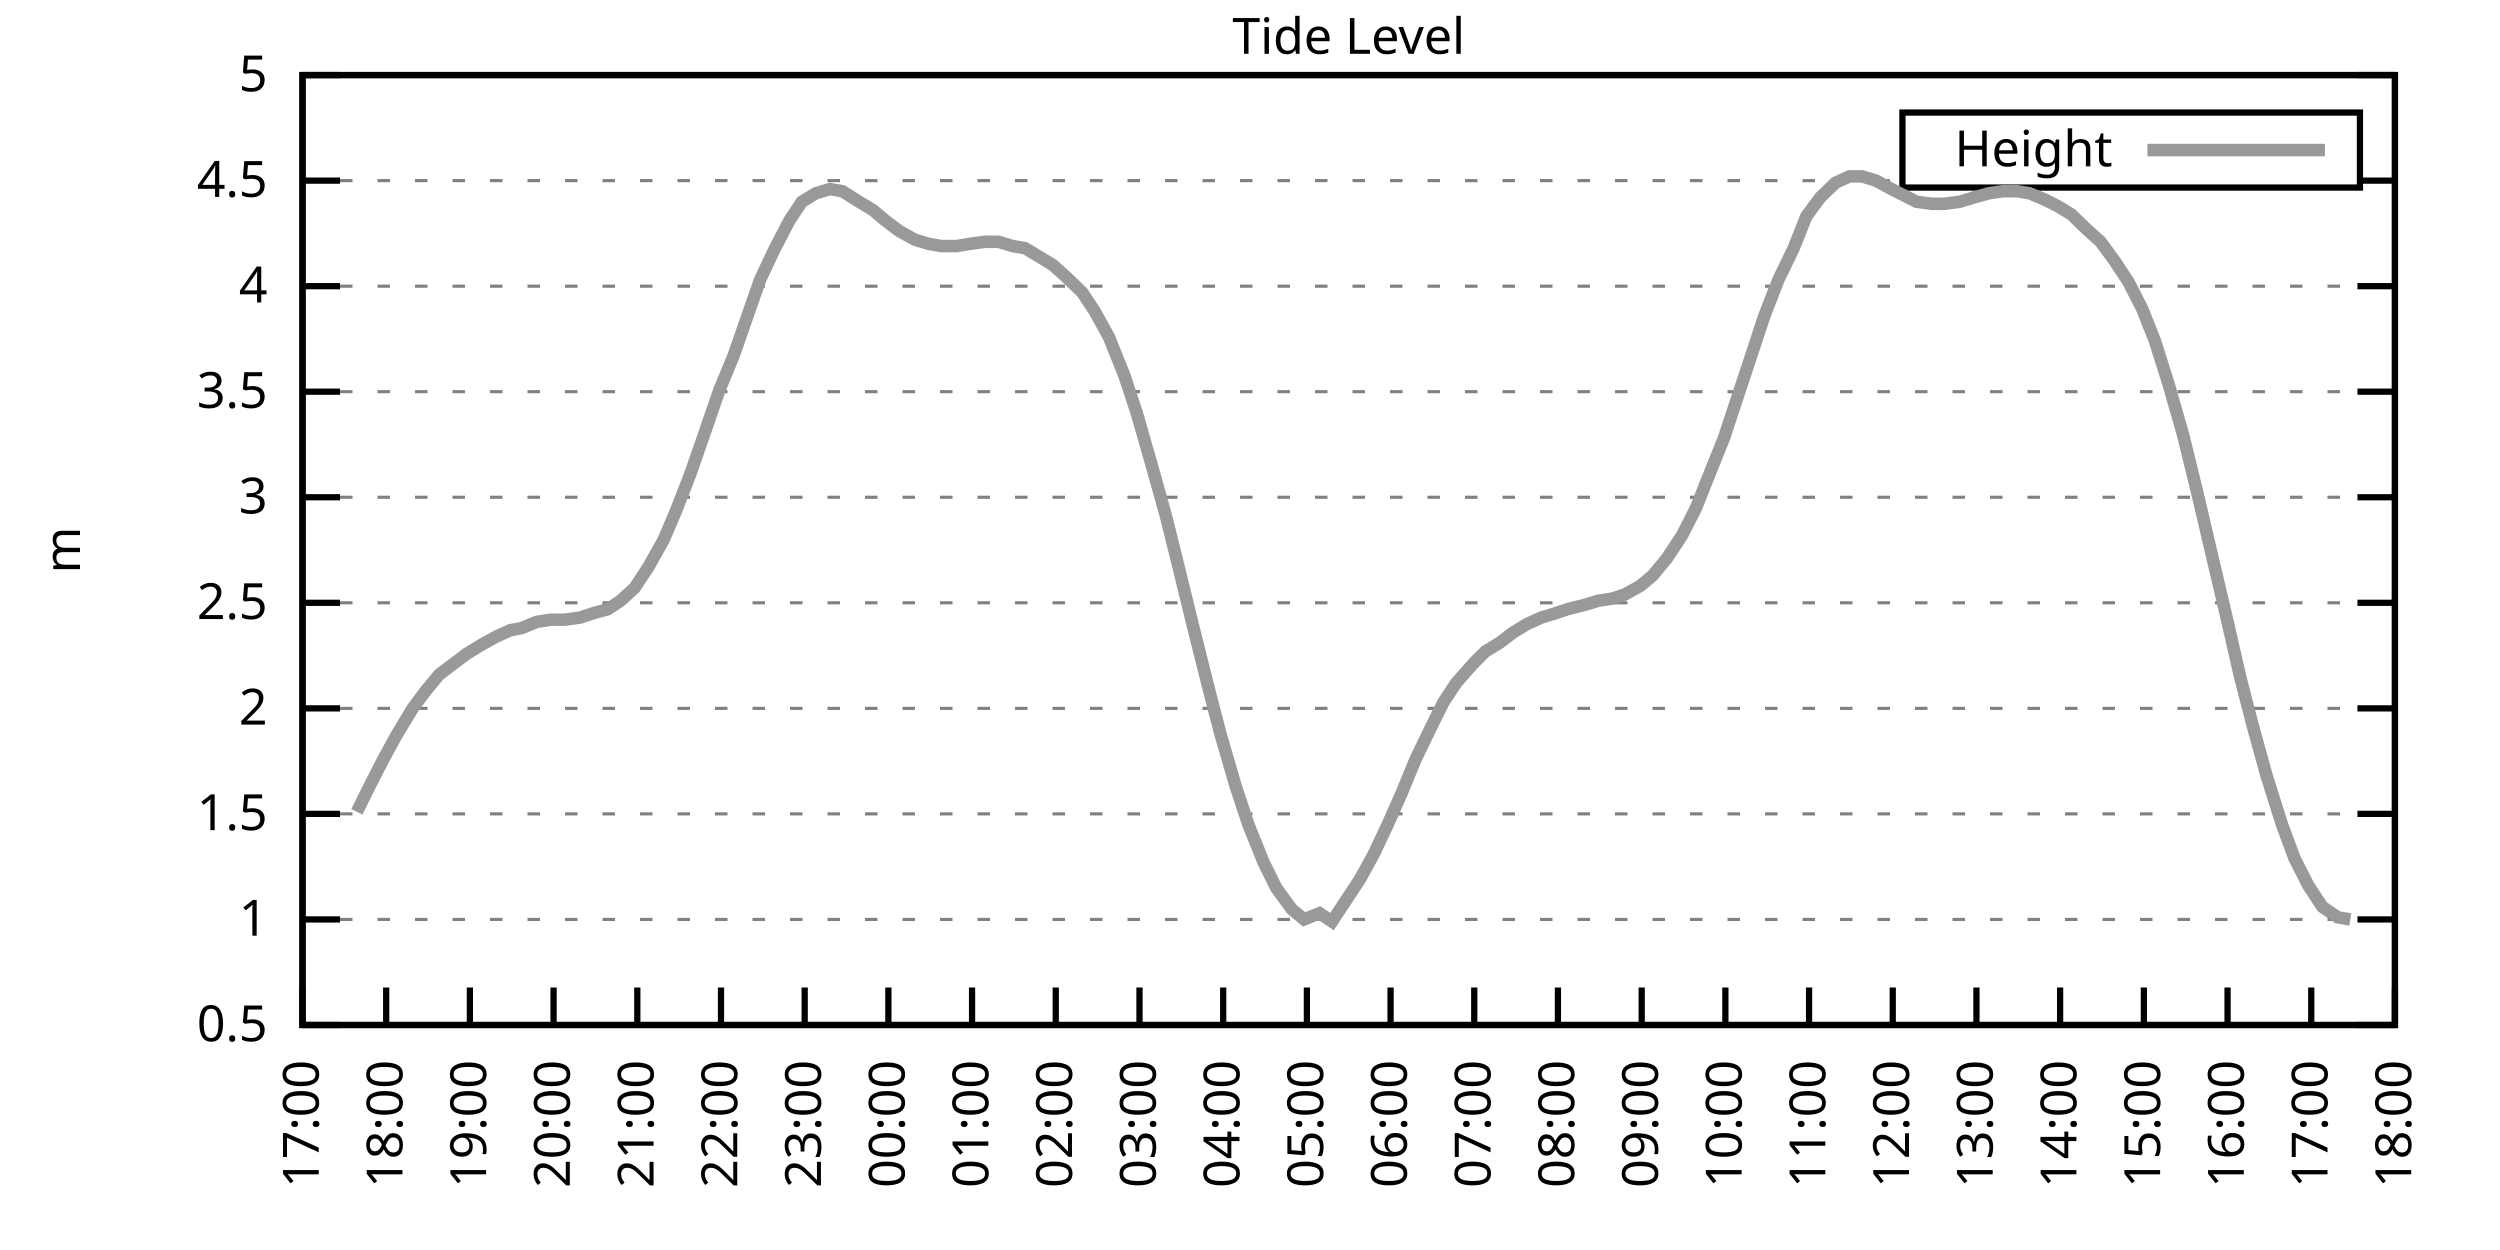
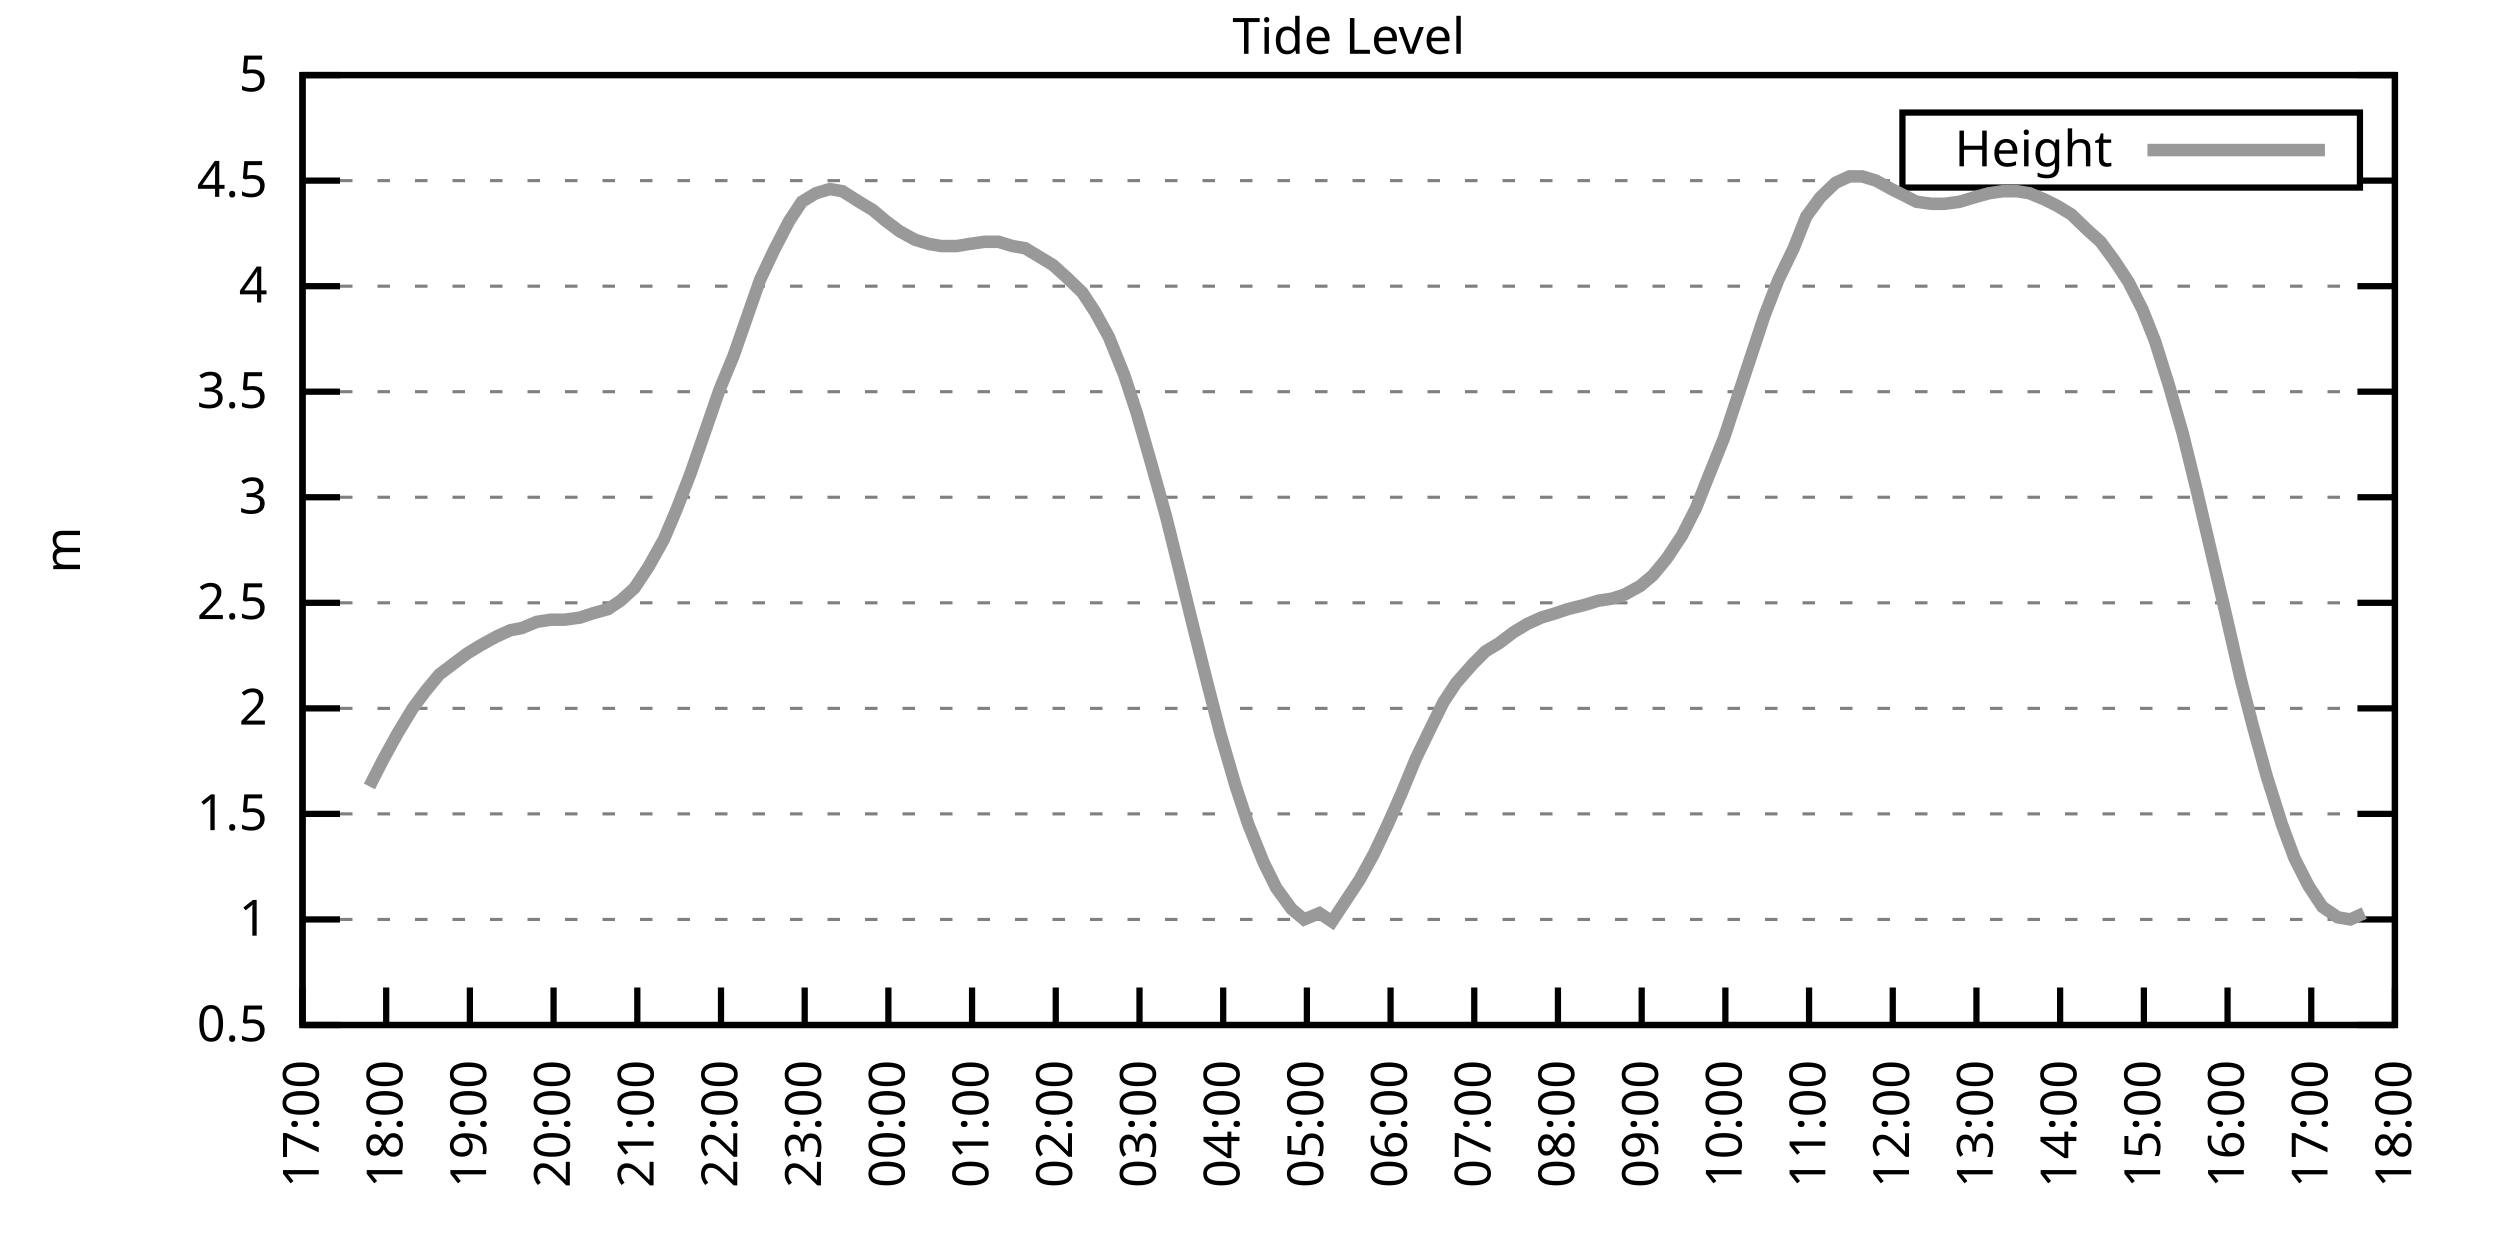
<svg xmlns="http://www.w3.org/2000/svg" xmlns:xlink="http://www.w3.org/1999/xlink" width="400" height="200" viewBox="0 0 400 200">
  <g id="gnuplot_canvas">
    <rect x="0" y="0" width="400" height="200" fill="none" />
    <defs>
      <circle id="gpDot" r="0.5" stroke-width="0.5" stroke="currentColor" />
      <path id="gpPt0" stroke-width="0.333" stroke="currentColor" d="M-1,0 h2 M0,-1 v2" />
      <path id="gpPt1" stroke-width="0.333" stroke="currentColor" d="M-1,-1 L1,1 M1,-1 L-1,1" />
      <path id="gpPt2" stroke-width="0.333" stroke="currentColor" d="M-1,0 L1,0 M0,-1 L0,1 M-1,-1 L1,1 M-1,1 L1,-1" />
      <rect id="gpPt3" stroke-width="0.333" stroke="currentColor" x="-1" y="-1" width="2" height="2" />
      <rect id="gpPt4" stroke-width="0.333" stroke="currentColor" fill="currentColor" x="-1" y="-1" width="2" height="2" />
      <circle id="gpPt5" stroke-width="0.333" stroke="currentColor" cx="0" cy="0" r="1" />
      <use xlink:href="#gpPt5" id="gpPt6" fill="currentColor" stroke="none" />
      <path id="gpPt7" stroke-width="0.333" stroke="currentColor" d="M0,-1.33 L-1.33,0.67 L1.33,0.67 z" />
      <use xlink:href="#gpPt7" id="gpPt8" fill="currentColor" stroke="none" />
      <use xlink:href="#gpPt7" id="gpPt9" stroke="currentColor" transform="rotate(180)" />
      <use xlink:href="#gpPt9" id="gpPt10" fill="currentColor" stroke="none" />
      <use xlink:href="#gpPt3" id="gpPt11" stroke="currentColor" transform="rotate(45)" />
      <use xlink:href="#gpPt11" id="gpPt12" fill="currentColor" stroke="none" />
      <path id="gpPt13" stroke-width="0.333" stroke="currentColor" d="M0,1.330 L1.265,0.411 L0.782,-1.067 L-0.782,-1.076 L-1.265,0.411 z" />
      <use xlink:href="#gpPt13" id="gpPt14" fill="currentColor" stroke="none" />
      <filter id="textbox" filterUnits="objectBoundingBox" x="0" y="0" height="1" width="1">
        <feFlood flood-color="white" flood-opacity="1" result="bgnd" />
        <feComposite in="SourceGraphic" in2="bgnd" operator="atop" />
      </filter>
      <filter id="greybox" filterUnits="objectBoundingBox" x="0" y="0" height="1" width="1">
        <feFlood flood-color="lightgrey" flood-opacity="1" result="grey" />
        <feComposite in="SourceGraphic" in2="grey" operator="atop" />
      </filter>
    </defs>
    <g fill="none" color="white" stroke="currentColor" stroke-width="1.00" stroke-linecap="butt" stroke-linejoin="miter">
</g>
    <g fill="none" color="black" stroke="currentColor" stroke-width="1.00" stroke-linecap="butt" stroke-linejoin="miter">
      <g stroke="none" shape-rendering="crispEdges">
        <polygon fill="rgb(255, 255, 255)" points="48.40,164.00 383.18,164.00 383.18,12.02 48.40,12.02 " />
      </g>
    </g>
    <g fill="none" color="black" stroke="currentColor" stroke-width="1.00" stroke-linecap="butt" stroke-linejoin="miter">
</g>
    <g fill="none" color="black" stroke="black" stroke-width="0.50" stroke-linecap="butt" stroke-linejoin="miter">
</g>
    <g fill="none" color="gray" stroke="currentColor" stroke-width="0.50" stroke-linecap="butt" stroke-linejoin="miter">
      <path stroke="gray" stroke-dasharray="2,4" class="gridline" d="M48.40,164.00 L383.19,164.00  " />
    </g>
    <g fill="none" color="gray" stroke="gray" stroke-width="1.00" stroke-linecap="butt" stroke-linejoin="miter">
</g>
    <g fill="none" color="black" stroke="currentColor" stroke-width="1.00" stroke-linecap="butt" stroke-linejoin="miter">
      <path stroke="black" d="M48.40,164.00 L54.40,164.00 M383.19,164.00 L377.19,164.00  " />
      <g transform="translate(42.80,166.60)" stroke="none" fill="black" font-family="Sans" font-size="8.00" text-anchor="end">
        <text>
          <tspan font-family="Sans"> 0.5</tspan>
        </text>
      </g>
    </g>
    <g fill="none" color="black" stroke="currentColor" stroke-width="1.00" stroke-linecap="butt" stroke-linejoin="miter">
</g>
    <g fill="none" color="black" stroke="black" stroke-width="0.50" stroke-linecap="butt" stroke-linejoin="miter">
</g>
    <g fill="none" color="gray" stroke="currentColor" stroke-width="0.50" stroke-linecap="butt" stroke-linejoin="miter">
      <path stroke="gray" stroke-dasharray="2,4" class="gridline" d="M48.40,147.11 L383.19,147.11  " />
    </g>
    <g fill="none" color="gray" stroke="gray" stroke-width="1.00" stroke-linecap="butt" stroke-linejoin="miter">
</g>
    <g fill="none" color="black" stroke="currentColor" stroke-width="1.00" stroke-linecap="butt" stroke-linejoin="miter">
      <path stroke="black" d="M48.40,147.11 L54.40,147.11 M383.19,147.11 L377.19,147.11  " />
      <g transform="translate(42.80,149.71)" stroke="none" fill="black" font-family="Sans" font-size="8.00" text-anchor="end">
        <text>
          <tspan font-family="Sans"> 1</tspan>
        </text>
      </g>
    </g>
    <g fill="none" color="black" stroke="currentColor" stroke-width="1.00" stroke-linecap="butt" stroke-linejoin="miter">
</g>
    <g fill="none" color="black" stroke="black" stroke-width="0.50" stroke-linecap="butt" stroke-linejoin="miter">
</g>
    <g fill="none" color="gray" stroke="currentColor" stroke-width="0.50" stroke-linecap="butt" stroke-linejoin="miter">
      <path stroke="gray" stroke-dasharray="2,4" class="gridline" d="M48.40,130.22 L383.19,130.22  " />
    </g>
    <g fill="none" color="gray" stroke="gray" stroke-width="1.00" stroke-linecap="butt" stroke-linejoin="miter">
</g>
    <g fill="none" color="black" stroke="currentColor" stroke-width="1.00" stroke-linecap="butt" stroke-linejoin="miter">
      <path stroke="black" d="M48.40,130.22 L54.40,130.22 M383.19,130.22 L377.19,130.22  " />
      <g transform="translate(42.80,132.82)" stroke="none" fill="black" font-family="Sans" font-size="8.00" text-anchor="end">
        <text>
          <tspan font-family="Sans"> 1.5</tspan>
        </text>
      </g>
    </g>
    <g fill="none" color="black" stroke="currentColor" stroke-width="1.00" stroke-linecap="butt" stroke-linejoin="miter">
</g>
    <g fill="none" color="black" stroke="black" stroke-width="0.50" stroke-linecap="butt" stroke-linejoin="miter">
</g>
    <g fill="none" color="gray" stroke="currentColor" stroke-width="0.50" stroke-linecap="butt" stroke-linejoin="miter">
      <path stroke="gray" stroke-dasharray="2,4" class="gridline" d="M48.40,113.34 L383.19,113.34  " />
    </g>
    <g fill="none" color="gray" stroke="gray" stroke-width="1.00" stroke-linecap="butt" stroke-linejoin="miter">
</g>
    <g fill="none" color="black" stroke="currentColor" stroke-width="1.00" stroke-linecap="butt" stroke-linejoin="miter">
      <path stroke="black" d="M48.40,113.34 L54.40,113.34 M383.19,113.34 L377.19,113.34  " />
      <g transform="translate(42.80,115.94)" stroke="none" fill="black" font-family="Sans" font-size="8.00" text-anchor="end">
        <text>
          <tspan font-family="Sans"> 2</tspan>
        </text>
      </g>
    </g>
    <g fill="none" color="black" stroke="currentColor" stroke-width="1.00" stroke-linecap="butt" stroke-linejoin="miter">
</g>
    <g fill="none" color="black" stroke="black" stroke-width="0.50" stroke-linecap="butt" stroke-linejoin="miter">
</g>
    <g fill="none" color="gray" stroke="currentColor" stroke-width="0.50" stroke-linecap="butt" stroke-linejoin="miter">
      <path stroke="gray" stroke-dasharray="2,4" class="gridline" d="M48.40,96.45 L383.19,96.45  " />
    </g>
    <g fill="none" color="gray" stroke="gray" stroke-width="1.00" stroke-linecap="butt" stroke-linejoin="miter">
</g>
    <g fill="none" color="black" stroke="currentColor" stroke-width="1.00" stroke-linecap="butt" stroke-linejoin="miter">
      <path stroke="black" d="M48.40,96.45 L54.40,96.45 M383.19,96.45 L377.19,96.45  " />
      <g transform="translate(42.80,99.05)" stroke="none" fill="black" font-family="Sans" font-size="8.00" text-anchor="end">
        <text>
          <tspan font-family="Sans"> 2.5</tspan>
        </text>
      </g>
    </g>
    <g fill="none" color="black" stroke="currentColor" stroke-width="1.00" stroke-linecap="butt" stroke-linejoin="miter">
</g>
    <g fill="none" color="black" stroke="black" stroke-width="0.50" stroke-linecap="butt" stroke-linejoin="miter">
</g>
    <g fill="none" color="gray" stroke="currentColor" stroke-width="0.50" stroke-linecap="butt" stroke-linejoin="miter">
      <path stroke="gray" stroke-dasharray="2,4" class="gridline" d="M48.40,79.56 L383.19,79.56  " />
    </g>
    <g fill="none" color="gray" stroke="gray" stroke-width="1.00" stroke-linecap="butt" stroke-linejoin="miter">
</g>
    <g fill="none" color="black" stroke="currentColor" stroke-width="1.00" stroke-linecap="butt" stroke-linejoin="miter">
      <path stroke="black" d="M48.40,79.56 L54.40,79.56 M383.19,79.56 L377.19,79.56  " />
      <g transform="translate(42.80,82.16)" stroke="none" fill="black" font-family="Sans" font-size="8.00" text-anchor="end">
        <text>
          <tspan font-family="Sans"> 3</tspan>
        </text>
      </g>
    </g>
    <g fill="none" color="black" stroke="currentColor" stroke-width="1.00" stroke-linecap="butt" stroke-linejoin="miter">
</g>
    <g fill="none" color="black" stroke="black" stroke-width="0.50" stroke-linecap="butt" stroke-linejoin="miter">
</g>
    <g fill="none" color="gray" stroke="currentColor" stroke-width="0.50" stroke-linecap="butt" stroke-linejoin="miter">
      <path stroke="gray" stroke-dasharray="2,4" class="gridline" d="M48.40,62.67 L383.19,62.67  " />
    </g>
    <g fill="none" color="gray" stroke="gray" stroke-width="1.00" stroke-linecap="butt" stroke-linejoin="miter">
</g>
    <g fill="none" color="black" stroke="currentColor" stroke-width="1.00" stroke-linecap="butt" stroke-linejoin="miter">
      <path stroke="black" d="M48.40,62.67 L54.40,62.67 M383.19,62.67 L377.19,62.67  " />
      <g transform="translate(42.80,65.27)" stroke="none" fill="black" font-family="Sans" font-size="8.00" text-anchor="end">
        <text>
          <tspan font-family="Sans"> 3.5</tspan>
        </text>
      </g>
    </g>
    <g fill="none" color="black" stroke="currentColor" stroke-width="1.00" stroke-linecap="butt" stroke-linejoin="miter">
</g>
    <g fill="none" color="black" stroke="black" stroke-width="0.50" stroke-linecap="butt" stroke-linejoin="miter">
</g>
    <g fill="none" color="gray" stroke="currentColor" stroke-width="0.50" stroke-linecap="butt" stroke-linejoin="miter">
      <path stroke="gray" stroke-dasharray="2,4" class="gridline" d="M48.40,45.79 L383.19,45.79  " />
    </g>
    <g fill="none" color="gray" stroke="gray" stroke-width="1.00" stroke-linecap="butt" stroke-linejoin="miter">
</g>
    <g fill="none" color="black" stroke="currentColor" stroke-width="1.00" stroke-linecap="butt" stroke-linejoin="miter">
      <path stroke="black" d="M48.40,45.79 L54.40,45.79 M383.19,45.79 L377.19,45.79  " />
      <g transform="translate(42.80,48.39)" stroke="none" fill="black" font-family="Sans" font-size="8.00" text-anchor="end">
        <text>
          <tspan font-family="Sans"> 4</tspan>
        </text>
      </g>
    </g>
    <g fill="none" color="black" stroke="currentColor" stroke-width="1.00" stroke-linecap="butt" stroke-linejoin="miter">
</g>
    <g fill="none" color="black" stroke="black" stroke-width="0.50" stroke-linecap="butt" stroke-linejoin="miter">
</g>
    <g fill="none" color="gray" stroke="currentColor" stroke-width="0.50" stroke-linecap="butt" stroke-linejoin="miter">
      <path stroke="gray" stroke-dasharray="2,4" class="gridline" d="M48.40,28.90 L304.39,28.90 M377.59,28.90 L383.19,28.90  " />
    </g>
    <g fill="none" color="gray" stroke="gray" stroke-width="1.00" stroke-linecap="butt" stroke-linejoin="miter">
</g>
    <g fill="none" color="black" stroke="currentColor" stroke-width="1.00" stroke-linecap="butt" stroke-linejoin="miter">
      <path stroke="black" d="M48.40,28.90 L54.40,28.90 M383.19,28.90 L377.19,28.90  " />
      <g transform="translate(42.80,31.50)" stroke="none" fill="black" font-family="Sans" font-size="8.00" text-anchor="end">
        <text>
          <tspan font-family="Sans"> 4.5</tspan>
        </text>
      </g>
    </g>
    <g fill="none" color="black" stroke="currentColor" stroke-width="1.00" stroke-linecap="butt" stroke-linejoin="miter">
</g>
    <g fill="none" color="black" stroke="black" stroke-width="0.50" stroke-linecap="butt" stroke-linejoin="miter">
</g>
    <g fill="none" color="gray" stroke="currentColor" stroke-width="0.50" stroke-linecap="butt" stroke-linejoin="miter">
      <path stroke="gray" stroke-dasharray="2,4" class="gridline" d="M48.40,12.01 L383.19,12.01  " />
    </g>
    <g fill="none" color="gray" stroke="gray" stroke-width="1.00" stroke-linecap="butt" stroke-linejoin="miter">
</g>
    <g fill="none" color="black" stroke="currentColor" stroke-width="1.00" stroke-linecap="butt" stroke-linejoin="miter">
      <path stroke="black" d="M48.40,12.01 L54.40,12.01 M383.19,12.01 L377.19,12.01  " />
      <g transform="translate(42.80,14.61)" stroke="none" fill="black" font-family="Sans" font-size="8.00" text-anchor="end">
        <text>
          <tspan font-family="Sans"> 5</tspan>
        </text>
      </g>
    </g>
    <g fill="none" color="black" stroke="currentColor" stroke-width="1.00" stroke-linecap="butt" stroke-linejoin="miter">
      <path stroke="black" d="M48.40,164.00 L48.40,158.00  " />
      <g transform="translate(51.00,169.60) rotate(270.00)" stroke="none" fill="black" font-family="Sans" font-size="8.00" text-anchor="end">
        <text>
          <tspan font-family="Sans">17:00</tspan>
        </text>
      </g>
    </g>
    <g fill="none" color="black" stroke="currentColor" stroke-width="1.00" stroke-linecap="butt" stroke-linejoin="miter">
      <path stroke="black" d="M61.79,164.00 L61.79,158.00  " />
      <g transform="translate(64.39,169.60) rotate(270.00)" stroke="none" fill="black" font-family="Sans" font-size="8.00" text-anchor="end">
        <text>
          <tspan font-family="Sans">18:00</tspan>
        </text>
      </g>
    </g>
    <g fill="none" color="black" stroke="currentColor" stroke-width="1.00" stroke-linecap="butt" stroke-linejoin="miter">
      <path stroke="black" d="M75.18,164.00 L75.18,158.00  " />
      <g transform="translate(77.78,169.60) rotate(270.00)" stroke="none" fill="black" font-family="Sans" font-size="8.00" text-anchor="end">
        <text>
          <tspan font-family="Sans">19:00</tspan>
        </text>
      </g>
    </g>
    <g fill="none" color="black" stroke="currentColor" stroke-width="1.00" stroke-linecap="butt" stroke-linejoin="miter">
      <path stroke="black" d="M88.57,164.00 L88.57,158.00  " />
      <g transform="translate(91.17,169.60) rotate(270.00)" stroke="none" fill="black" font-family="Sans" font-size="8.00" text-anchor="end">
        <text>
          <tspan font-family="Sans">20:00</tspan>
        </text>
      </g>
    </g>
    <g fill="none" color="black" stroke="currentColor" stroke-width="1.00" stroke-linecap="butt" stroke-linejoin="miter">
      <path stroke="black" d="M101.97,164.00 L101.97,158.00  " />
      <g transform="translate(104.57,169.60) rotate(270.00)" stroke="none" fill="black" font-family="Sans" font-size="8.00" text-anchor="end">
        <text>
          <tspan font-family="Sans">21:00</tspan>
        </text>
      </g>
    </g>
    <g fill="none" color="black" stroke="currentColor" stroke-width="1.00" stroke-linecap="butt" stroke-linejoin="miter">
      <path stroke="black" d="M115.36,164.00 L115.36,158.00  " />
      <g transform="translate(117.96,169.60) rotate(270.00)" stroke="none" fill="black" font-family="Sans" font-size="8.00" text-anchor="end">
        <text>
          <tspan font-family="Sans">22:00</tspan>
        </text>
      </g>
    </g>
    <g fill="none" color="black" stroke="currentColor" stroke-width="1.00" stroke-linecap="butt" stroke-linejoin="miter">
      <path stroke="black" d="M128.75,164.00 L128.75,158.00  " />
      <g transform="translate(131.35,169.60) rotate(270.00)" stroke="none" fill="black" font-family="Sans" font-size="8.00" text-anchor="end">
        <text>
          <tspan font-family="Sans">23:00</tspan>
        </text>
      </g>
    </g>
    <g fill="none" color="black" stroke="currentColor" stroke-width="1.00" stroke-linecap="butt" stroke-linejoin="miter">
      <path stroke="black" d="M142.14,164.00 L142.14,158.00  " />
      <g transform="translate(144.74,169.60) rotate(270.00)" stroke="none" fill="black" font-family="Sans" font-size="8.00" text-anchor="end">
        <text>
          <tspan font-family="Sans">00:00</tspan>
        </text>
      </g>
    </g>
    <g fill="none" color="black" stroke="currentColor" stroke-width="1.00" stroke-linecap="butt" stroke-linejoin="miter">
      <path stroke="black" d="M155.53,164.00 L155.53,158.00  " />
      <g transform="translate(158.13,169.60) rotate(270.00)" stroke="none" fill="black" font-family="Sans" font-size="8.00" text-anchor="end">
        <text>
          <tspan font-family="Sans">01:00</tspan>
        </text>
      </g>
    </g>
    <g fill="none" color="black" stroke="currentColor" stroke-width="1.00" stroke-linecap="butt" stroke-linejoin="miter">
      <path stroke="black" d="M168.92,164.00 L168.92,158.00  " />
      <g transform="translate(171.52,169.60) rotate(270.00)" stroke="none" fill="black" font-family="Sans" font-size="8.00" text-anchor="end">
        <text>
          <tspan font-family="Sans">02:00</tspan>
        </text>
      </g>
    </g>
    <g fill="none" color="black" stroke="currentColor" stroke-width="1.00" stroke-linecap="butt" stroke-linejoin="miter">
      <path stroke="black" d="M182.32,164.00 L182.32,158.00  " />
      <g transform="translate(184.92,169.60) rotate(270.00)" stroke="none" fill="black" font-family="Sans" font-size="8.00" text-anchor="end">
        <text>
          <tspan font-family="Sans">03:00</tspan>
        </text>
      </g>
    </g>
    <g fill="none" color="black" stroke="currentColor" stroke-width="1.00" stroke-linecap="butt" stroke-linejoin="miter">
      <path stroke="black" d="M195.71,164.00 L195.71,158.00  " />
      <g transform="translate(198.31,169.60) rotate(270.00)" stroke="none" fill="black" font-family="Sans" font-size="8.00" text-anchor="end">
        <text>
          <tspan font-family="Sans">04:00</tspan>
        </text>
      </g>
    </g>
    <g fill="none" color="black" stroke="currentColor" stroke-width="1.00" stroke-linecap="butt" stroke-linejoin="miter">
      <path stroke="black" d="M209.10,164.00 L209.10,158.00  " />
      <g transform="translate(211.70,169.60) rotate(270.00)" stroke="none" fill="black" font-family="Sans" font-size="8.00" text-anchor="end">
        <text>
          <tspan font-family="Sans">05:00</tspan>
        </text>
      </g>
    </g>
    <g fill="none" color="black" stroke="currentColor" stroke-width="1.00" stroke-linecap="butt" stroke-linejoin="miter">
      <path stroke="black" d="M222.49,164.00 L222.49,158.00  " />
      <g transform="translate(225.09,169.60) rotate(270.00)" stroke="none" fill="black" font-family="Sans" font-size="8.00" text-anchor="end">
        <text>
          <tspan font-family="Sans">06:00</tspan>
        </text>
      </g>
    </g>
    <g fill="none" color="black" stroke="currentColor" stroke-width="1.00" stroke-linecap="butt" stroke-linejoin="miter">
      <path stroke="black" d="M235.88,164.00 L235.88,158.00  " />
      <g transform="translate(238.48,169.60) rotate(270.00)" stroke="none" fill="black" font-family="Sans" font-size="8.00" text-anchor="end">
        <text>
          <tspan font-family="Sans">07:00</tspan>
        </text>
      </g>
    </g>
    <g fill="none" color="black" stroke="currentColor" stroke-width="1.00" stroke-linecap="butt" stroke-linejoin="miter">
      <path stroke="black" d="M249.27,164.00 L249.27,158.00  " />
      <g transform="translate(251.87,169.60) rotate(270.00)" stroke="none" fill="black" font-family="Sans" font-size="8.00" text-anchor="end">
        <text>
          <tspan font-family="Sans">08:00</tspan>
        </text>
      </g>
    </g>
    <g fill="none" color="black" stroke="currentColor" stroke-width="1.00" stroke-linecap="butt" stroke-linejoin="miter">
      <path stroke="black" d="M262.67,164.00 L262.67,158.00  " />
      <g transform="translate(265.27,169.60) rotate(270.00)" stroke="none" fill="black" font-family="Sans" font-size="8.00" text-anchor="end">
        <text>
          <tspan font-family="Sans">09:00</tspan>
        </text>
      </g>
    </g>
    <g fill="none" color="black" stroke="currentColor" stroke-width="1.00" stroke-linecap="butt" stroke-linejoin="miter">
      <path stroke="black" d="M276.06,164.00 L276.06,158.00  " />
      <g transform="translate(278.66,169.60) rotate(270.00)" stroke="none" fill="black" font-family="Sans" font-size="8.00" text-anchor="end">
        <text>
          <tspan font-family="Sans">10:00</tspan>
        </text>
      </g>
    </g>
    <g fill="none" color="black" stroke="currentColor" stroke-width="1.00" stroke-linecap="butt" stroke-linejoin="miter">
      <path stroke="black" d="M289.45,164.00 L289.45,158.00  " />
      <g transform="translate(292.05,169.60) rotate(270.00)" stroke="none" fill="black" font-family="Sans" font-size="8.00" text-anchor="end">
        <text>
          <tspan font-family="Sans">11:00</tspan>
        </text>
      </g>
    </g>
    <g fill="none" color="black" stroke="currentColor" stroke-width="1.00" stroke-linecap="butt" stroke-linejoin="miter">
      <path stroke="black" d="M302.84,164.00 L302.84,158.00  " />
      <g transform="translate(305.44,169.60) rotate(270.00)" stroke="none" fill="black" font-family="Sans" font-size="8.00" text-anchor="end">
        <text>
          <tspan font-family="Sans">12:00</tspan>
        </text>
      </g>
    </g>
    <g fill="none" color="black" stroke="currentColor" stroke-width="1.00" stroke-linecap="butt" stroke-linejoin="miter">
      <path stroke="black" d="M316.23,164.00 L316.23,158.00  " />
      <g transform="translate(318.83,169.60) rotate(270.00)" stroke="none" fill="black" font-family="Sans" font-size="8.00" text-anchor="end">
        <text>
          <tspan font-family="Sans">13:00</tspan>
        </text>
      </g>
    </g>
    <g fill="none" color="black" stroke="currentColor" stroke-width="1.00" stroke-linecap="butt" stroke-linejoin="miter">
      <path stroke="black" d="M329.62,164.00 L329.62,158.00  " />
      <g transform="translate(332.22,169.60) rotate(270.00)" stroke="none" fill="black" font-family="Sans" font-size="8.00" text-anchor="end">
        <text>
          <tspan font-family="Sans">14:00</tspan>
        </text>
      </g>
    </g>
    <g fill="none" color="black" stroke="currentColor" stroke-width="1.00" stroke-linecap="butt" stroke-linejoin="miter">
      <path stroke="black" d="M343.02,164.00 L343.02,158.00  " />
      <g transform="translate(345.62,169.60) rotate(270.00)" stroke="none" fill="black" font-family="Sans" font-size="8.00" text-anchor="end">
        <text>
          <tspan font-family="Sans">15:00</tspan>
        </text>
      </g>
    </g>
    <g fill="none" color="black" stroke="currentColor" stroke-width="1.00" stroke-linecap="butt" stroke-linejoin="miter">
      <path stroke="black" d="M356.41,164.00 L356.41,158.00  " />
      <g transform="translate(359.01,169.60) rotate(270.00)" stroke="none" fill="black" font-family="Sans" font-size="8.00" text-anchor="end">
        <text>
          <tspan font-family="Sans">16:00</tspan>
        </text>
      </g>
    </g>
    <g fill="none" color="black" stroke="currentColor" stroke-width="1.00" stroke-linecap="butt" stroke-linejoin="miter">
      <path stroke="black" d="M369.80,164.00 L369.80,158.00  " />
      <g transform="translate(372.40,169.60) rotate(270.00)" stroke="none" fill="black" font-family="Sans" font-size="8.00" text-anchor="end">
        <text>
          <tspan font-family="Sans">17:00</tspan>
        </text>
      </g>
    </g>
    <g fill="none" color="black" stroke="currentColor" stroke-width="1.00" stroke-linecap="butt" stroke-linejoin="miter">
      <path stroke="black" d="M383.19,164.00 L383.19,158.00  " />
      <g transform="translate(385.79,169.60) rotate(270.00)" stroke="none" fill="black" font-family="Sans" font-size="8.00" text-anchor="end">
        <text>
          <tspan font-family="Sans">18:00</tspan>
        </text>
      </g>
    </g>
    <g fill="none" color="black" stroke="currentColor" stroke-width="1.00" stroke-linecap="butt" stroke-linejoin="miter">
</g>
    <g fill="none" color="black" stroke="currentColor" stroke-width="1.00" stroke-linecap="butt" stroke-linejoin="miter">
      <path stroke="black" d="M48.40,12.01 L48.40,164.00 L383.19,164.00 L383.19,12.01 L48.40,12.01 Z  " />
    </g>
    <g fill="none" color="black" stroke="currentColor" stroke-width="1.00" stroke-linecap="butt" stroke-linejoin="miter">
</g>
    <g fill="none" color="black" stroke="currentColor" stroke-width="1.00" stroke-linecap="butt" stroke-linejoin="miter">
      <path stroke="black" d="M304.39,30.01 L304.39,18.01 L377.59,18.01 L377.59,30.01 L304.39,30.01 Z  " />
    </g>
    <g id="Tide_level_plot_1">
      <g fill="none" color="white" stroke="black" stroke-width="2.00" stroke-linecap="butt" stroke-linejoin="miter">
</g>
      <g fill="none" color="black" stroke="currentColor" stroke-width="2.00" stroke-linecap="butt" stroke-linejoin="miter">
        <g transform="translate(337.99,26.61)" stroke="none" fill="black" font-family="Sans" font-size="8.00" text-anchor="end">
          <text>
            <tspan font-family="Sans">Height</tspan>
          </text>
        </g>
      </g>
      <g fill="none" color="black" stroke="currentColor" stroke-width="2.00" stroke-linecap="butt" stroke-linejoin="miter">
-         <path stroke="rgb(153, 153, 153)" d="M343.59,24.01 L371.99,24.01 M57.10,129.89 L59.11,125.83 L61.35,121.44 L63.58,117.39 L66.03,113.34 L68.04,110.63   L70.27,107.93 L72.50,106.24 L74.74,104.56 L76.97,103.20 L79.42,101.85 L81.66,100.84 L83.44,100.50 L85.90,99.49   L88.13,99.15 L90.36,99.15 L92.82,98.81 L94.82,98.14 L97.28,97.46 L99.29,96.11 L101.52,94.08 L103.75,90.71   L106.21,86.32 L108.22,81.59 L110.45,75.85 L112.68,69.43 L115.13,62.34 L117.37,56.93 L121.61,44.77 L123.84,40.04   L126.29,35.32 L128.30,32.28 L130.54,30.92 L132.77,30.25 L134.78,30.59 L137.45,32.28 L139.69,33.63 L141.69,35.32   L143.93,37.00 L146.38,38.35 L148.61,39.03 L150.62,39.37 L153.08,39.37 L155.09,39.03 L157.54,38.69 L159.77,38.69   L162.01,39.37 L164.01,39.71 L166.25,41.06 L168.48,42.41 L170.71,44.43 L173.17,46.80 L175.17,49.84 L177.41,53.89   L179.86,59.97 L181.87,66.05 L184.10,73.82 L186.56,82.60 L188.57,90.71 L190.80,99.83 L193.25,109.62 L195.26,117.39   L197.72,125.83 L199.73,131.91 L202.18,137.99 L204.19,142.05 L206.64,145.42 L208.65,147.11 L211.11,146.10 L213.12,147.45   L215.35,144.07 L217.58,140.69 L219.81,136.64 L222.04,131.91 L224.28,126.85 L226.51,121.44 L228.96,116.38 L230.97,112.32   L232.98,109.28 L235.66,106.24 L237.67,104.22 L239.90,102.87 L242.13,101.18 L244.36,99.83 L246.60,98.81 L248.83,98.14   L250.84,97.46 L253.51,96.79 L255.75,96.11 L257.98,95.77 L259.99,95.10 L262.44,93.75 L264.45,92.06 L266.68,89.36   L269.14,85.64 L271.37,81.25 L273.38,76.18 L275.83,70.10 L277.84,64.02 L280.30,56.59 L282.31,50.51 L284.54,44.77   L286.99,39.71 L289.00,34.64 L291.23,31.60 L293.69,29.24 L295.92,28.22 L297.93,28.22 L300.16,28.90 L302.62,30.25   L304.63,31.26 L306.63,32.28 L309.09,32.61 L311.10,32.61 L313.55,32.28 L315.79,31.60 L318.24,30.92 L320.47,30.59   L322.70,30.59 L324.71,30.92 L327.17,31.94 L329.18,32.95 L331.41,34.30 L333.86,36.67 L336.10,38.69 L338.33,41.73   L340.56,45.11 L342.79,49.50 L344.80,54.57 L347.03,61.66 L349.26,69.43 L351.50,78.55 L353.95,89.02 L356.18,98.48   L358.42,108.27 L360.42,116.04 L362.66,124.14 L365.11,131.91 L367.12,137.32 L369.35,141.71 L371.58,145.09 L374.04,146.77   L376.05,147.11  " />
+         <path stroke="rgb(153, 153, 153)" d="M343.59,24.01 L371.99,24.01 M59.11,125.83 L61.35,121.44 L63.58,117.39 L66.03,113.34 L68.04,110.63 L70.27,107.93   L72.50,106.24 L74.74,104.56 L76.97,103.20 L79.42,101.85 L81.66,100.84 L83.44,100.50 L85.90,99.49 L88.13,99.15   L90.36,99.15 L92.82,98.81 L94.82,98.14 L97.28,97.46 L99.29,96.11 L101.52,94.08 L103.75,90.71 L106.21,86.32   L108.22,81.59 L110.45,75.85 L112.68,69.43 L115.13,62.34 L117.37,56.93 L121.61,44.77 L123.84,40.04 L126.29,35.32   L128.30,32.28 L130.54,30.92 L132.77,30.25 L134.78,30.59 L137.45,32.28 L139.69,33.63 L141.69,35.32 L143.93,37.00   L146.38,38.35 L148.61,39.03 L150.62,39.37 L153.08,39.37 L155.09,39.03 L157.54,38.69 L159.77,38.69 L162.01,39.37   L164.01,39.71 L166.25,41.06 L168.48,42.41 L170.71,44.43 L173.17,46.80 L175.17,49.84 L177.41,53.89 L179.86,59.97   L181.87,66.05 L184.10,73.82 L186.56,82.60 L188.57,90.71 L190.80,99.83 L193.25,109.62 L195.26,117.39 L197.72,125.83   L199.73,131.91 L202.18,137.99 L204.19,142.05 L206.64,145.42 L208.65,147.11 L211.11,146.10 L213.12,147.45 L215.35,144.07   L217.58,140.69 L219.81,136.64 L222.04,131.91 L224.28,126.85 L226.51,121.44 L228.96,116.38 L230.97,112.32 L232.98,109.28   L235.66,106.24 L237.67,104.22 L239.90,102.87 L242.13,101.18 L244.36,99.83 L246.60,98.81 L248.83,98.14 L250.84,97.46   L253.51,96.79 L255.75,96.11 L257.98,95.77 L259.99,95.10 L262.44,93.75 L264.45,92.06 L266.68,89.36 L269.14,85.64   L271.37,81.25 L273.38,76.18 L275.83,70.10 L277.84,64.02 L280.30,56.59 L282.31,50.51 L284.54,44.77 L286.99,39.71   L289.00,34.64 L291.23,31.60 L293.69,29.24 L295.92,28.22 L297.93,28.22 L300.16,28.90 L302.62,30.25 L304.63,31.26   L306.63,32.28 L309.09,32.61 L311.10,32.61 L313.55,32.28 L315.79,31.60 L318.24,30.92 L320.47,30.59 L322.70,30.59   L324.71,30.92 L327.17,31.94 L329.18,32.95 L331.41,34.30 L333.86,36.67 L336.10,38.69 L338.33,41.73 L340.56,45.11   L342.79,49.50 L344.80,54.57 L347.03,61.66 L349.26,69.43 L351.50,78.55 L353.95,89.02 L356.18,98.48 L358.42,108.27   L360.42,116.04 L362.66,124.14 L365.11,131.91 L367.12,137.32 L369.35,141.71 L371.58,145.09 L374.04,146.77 L376.05,147.11   L378.28,146.10  " />
      </g>
    </g>
    <g fill="none" color="black" stroke="currentColor" stroke-width="2.00" stroke-linecap="butt" stroke-linejoin="miter">
</g>
    <g fill="none" color="black" stroke="black" stroke-width="1.00" stroke-linecap="butt" stroke-linejoin="miter">
</g>
    <g fill="none" color="black" stroke="currentColor" stroke-width="1.00" stroke-linecap="butt" stroke-linejoin="miter">
      <path stroke="black" d="M48.40,12.01 L48.40,164.00 L383.19,164.00 L383.19,12.01 L48.40,12.01 Z  " />
      <g transform="translate(12.80,88.01) rotate(270.00)" stroke="none" fill="black" font-family="Sans" font-size="8.00" text-anchor="middle">
        <text>
          <tspan font-family="Sans">m</tspan>
        </text>
      </g>
    </g>
    <g fill="none" color="black" stroke="currentColor" stroke-width="1.00" stroke-linecap="butt" stroke-linejoin="miter">
</g>
    <g fill="none" color="black" stroke="currentColor" stroke-width="1.00" stroke-linecap="butt" stroke-linejoin="miter">
      <g transform="translate(215.79,8.61)" stroke="none" fill="black" font-family="Sans" font-size="8.00" text-anchor="middle">
        <text>
          <tspan font-family="Sans">Tide Level</tspan>
        </text>
      </g>
    </g>
    <g fill="none" color="black" stroke="currentColor" stroke-width="1.00" stroke-linecap="butt" stroke-linejoin="miter">
</g>
  </g>
</svg>
